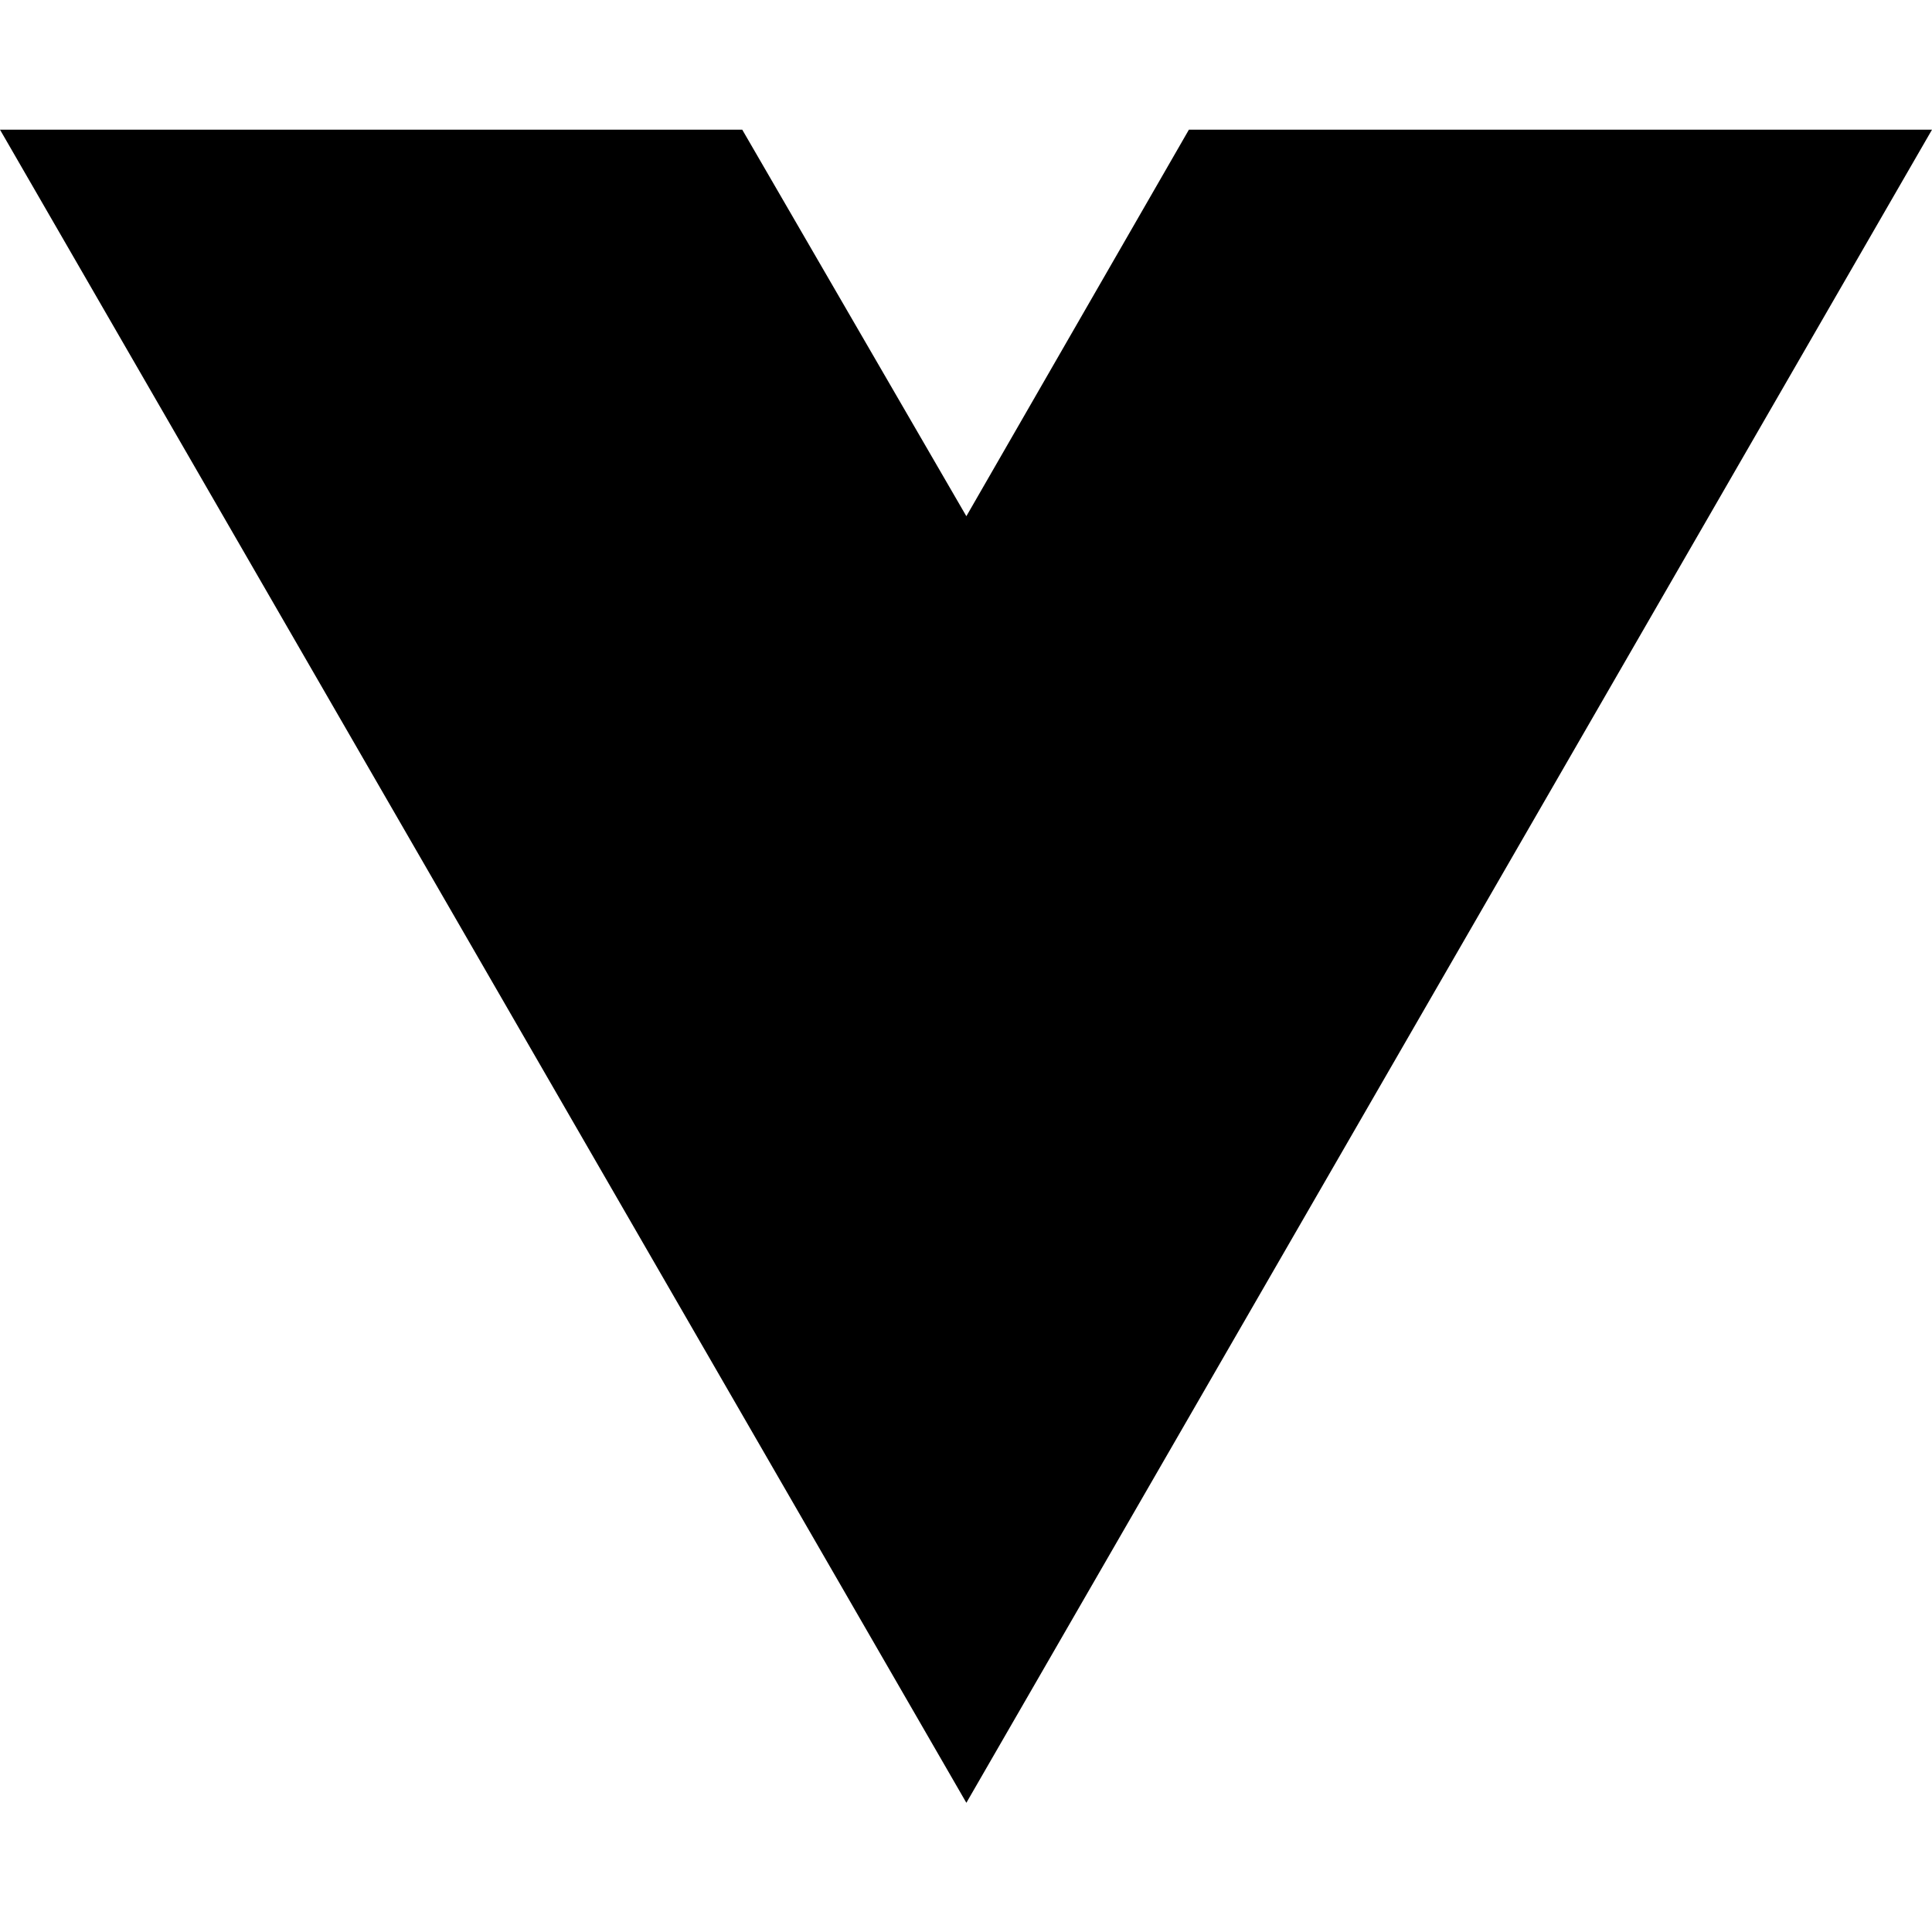
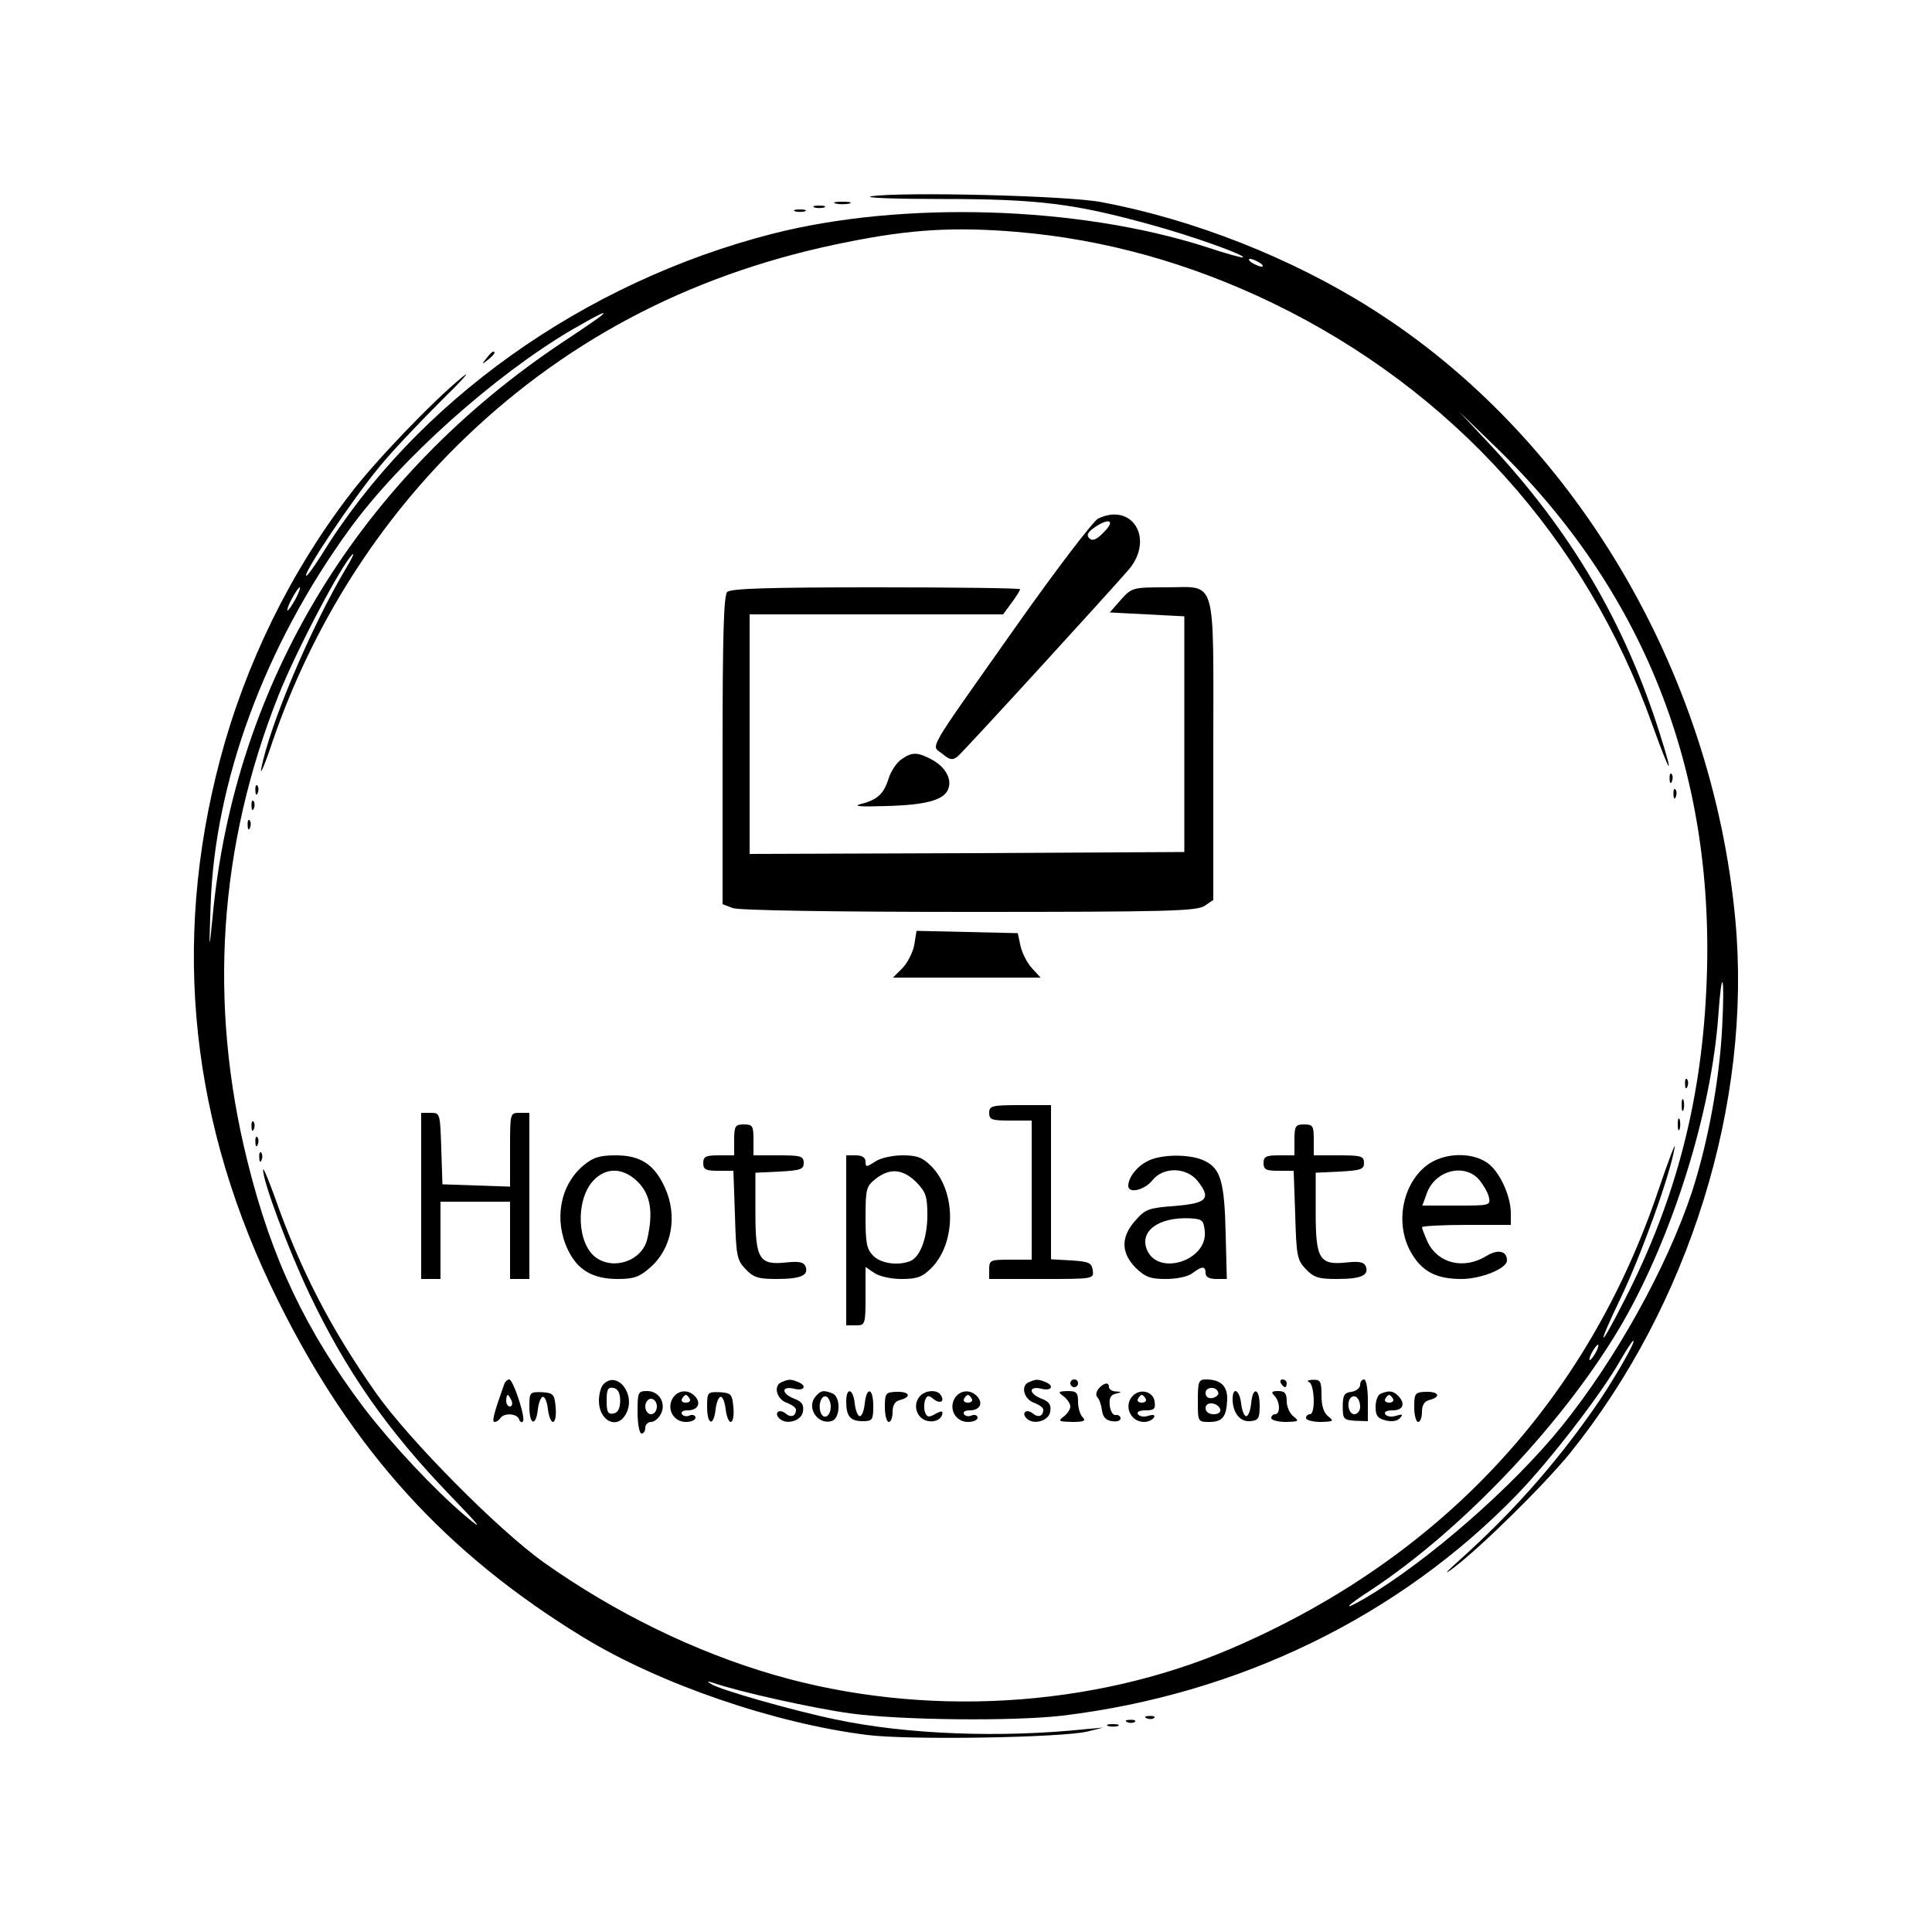
- <svg xmlns="http://www.w3.org/2000/svg" width="16" height="16" viewBox="0 0 16 16" fill="none">
-   <path d="M8.003 14.93L0 1.074H6.147L8.003 4.275L9.846 1.074H16L8.003 14.93Z" fill="black" />
+ <svg xmlns="http://www.w3.org/2000/svg" version="1.0" width="500pt" height="500pt" viewBox="0 0 500 500" preserveAspectRatio="xMidYMid meet">
+   <g transform="translate(0,500) scale(0.1,-0.1)" fill="#000000" stroke="none">
+     <path d="M2255 4492 c-22 -4 61 -7 185 -7 247 0 342 -12 540 -67 103 -28 243 -78 237 -84 -2 -2 -45 10 -96 27 -331 106 -785 120 -1122 34 -488 -125 -924 -435 -1168 -833 -18 -28 -35 -52 -38 -52 -13 0 119 198 189 282 28 35 99 110 157 168 58 57 84 86 56 63 -78 -64 -227 -220 -289 -302 -155 -202 -271 -440 -336 -685 -127 -479 -77 -948 151 -1405 192 -386 433 -651 788 -868 198 -121 495 -223 735 -253 109 -14 506 -7 571 9 l40 10 -45 -4 c-220 -23 -463 -14 -647 25 -107 22 -301 77 -323 92 -11 7 -10 8 5 3 70 -24 260 -66 354 -79 129 -18 423 -21 551 -6 456 55 871 257 1176 572 86 89 217 259 266 345 17 29 32 53 35 53 8 0 -56 -111 -105 -180 -101 -144 -211 -267 -342 -385 -38 -34 -47 -44 -20 -24 73 55 237 217 303 298 309 384 472 907 428 1381 -60 646 -420 1252 -941 1581 -207 131 -460 231 -700 276 -90 17 -518 27 -595 15z m375 -92 c228 -19 450 -81 665 -185 464 -225 810 -609 981 -1090 47 -131 58 -145 20 -25 -91 289 -231 527 -445 755 l-75 80 93 -90 c383 -371 568 -835 548 -1380 -11 -305 -78 -567 -213 -830 -67 -132 -74 -128 -10 5 53 111 128 318 140 390 4 19 -15 -30 -42 -110 -185 -548 -564 -954 -1107 -1187 -360 -154 -796 -179 -1180 -68 -207 60 -413 161 -597 291 -118 84 -349 317 -435 439 -118 168 -196 319 -263 510 -16 44 -29 75 -29 68 -2 -27 65 -206 119 -320 96 -202 203 -355 364 -522 81 -84 89 -95 40 -54 -82 70 -187 182 -261 278 -151 200 -240 387 -302 637 -103 411 -75 819 80 1209 46 116 163 338 191 364 6 5 -1 -10 -16 -35 -90 -150 -199 -408 -220 -520 -4 -19 10 12 29 70 104 303 276 574 502 790 273 261 601 428 988 504 164 33 277 39 435 26z m630 -80 c8 -5 11 -10 5 -10 -5 0 -17 5 -25 10 -8 5 -10 10 -5 10 6 0 17 -5 25 -10z m-1705 -138 c-6 -5 -48 -34 -95 -65 -528 -350 -854 -884 -910 -1492 -9 -89 -9 -89 -5 30 10 320 140 674 360 976 130 179 374 397 574 515 73 42 96 53 76 36z m-790 -732 c-9 -16 -18 -30 -21 -30 -2 0 2 14 11 30 9 17 18 30 21 30 2 0 -2 -13 -11 -30z m3692 -1107 c-7 -140 -37 -300 -78 -427 -65 -196 -197 -433 -337 -607 -126 -156 -345 -348 -509 -445 -62 -36 -53 -23 15 21 241 159 506 441 652 693 130 227 229 544 247 794 9 130 17 107 10 -29z m-327 -843 c-6 -11 -13 -20 -16 -20 -2 0 0 9 6 20 6 11 13 20 16 20 2 0 0 -9 -6 -20z" />
+     <path d="M2842 3658 c-13 -7 -108 -131 -211 -277 -239 -339 -222 -308 -192 -332 19 -16 26 -17 39 -7 18 15 405 439 445 486 64 79 7 172 -81 130z m15 -35 c-19 -20 -30 -24 -38 -16 -8 8 -4 15 12 27 39 27 57 20 26 -11z" />
+     <path d="M1882 3468 c-9 -9 -12 -114 -12 -410 l0 -398 26 -10 c15 -6 255 -10 612 -10 516 0 590 2 610 16 l22 15 0 388 c0 458 11 421 -123 421 -86 0 -88 -1 -116 -32 l-29 -33 96 -5 97 -5 0 -305 0 -305 -562 -3 -563 -2 0 310 0 310 328 0 328 0 22 30 c12 16 22 32 22 35 0 3 -168 5 -373 5 -277 0 -376 -3 -385 -12z" />
+     <path d="M2333 3035 c-12 -8 -27 -30 -33 -49 -13 -41 -29 -56 -73 -67 -21 -6 1 -7 68 -5 105 3 151 16 160 47 8 25 -10 56 -45 74 -36 19 -50 19 -77 0z" />
+     <path d="M4321 2984 c0 -11 3 -14 6 -6 3 7 2 16 -1 19 -3 4 -6 -2 -5 -13z" />
+     <path d="M661 2954 c0 -11 3 -14 6 -6 3 7 2 16 -1 19 -3 4 -6 -2 -5 -13z" />
+     <path d="M4331 2944 c0 -11 3 -14 6 -6 3 7 2 16 -1 19 -3 4 -6 -2 -5 -13z" />
+     <path d="M651 2914 c0 -11 3 -14 6 -6 3 7 2 16 -1 19 -3 4 -6 -2 -5 -13z" />
+     <path d="M641 2864 c0 -11 3 -14 6 -6 3 7 2 16 -1 19 -3 4 -6 -2 -5 -13z" />
+     <path d="M2366 2554 c-4 -20 -18 -47 -31 -60 l-24 -24 191 0 191 0 -22 24 c-13 14 -26 40 -30 58 l-7 33 -131 3 -131 3 -6 -37z" />
+     <path d="M4361 2194 c0 -11 3 -14 6 -6 3 7 2 16 -1 19 -3 4 -6 -2 -5 -13z" />
+     <path d="M4352 2140 c0 -14 2 -19 5 -12 2 6 2 18 0 25 -3 6 -5 1 -5 -13z" />
+     <path d="M2560 2120 c0 -18 7 -20 55 -20 l55 0 0 -180 0 -180 -55 0 c-52 0 -55 -1 -55 -25 l0 -25 136 0 c135 0 135 0 132 23 -3 19 -10 22 -55 25 l-53 3 0 200 0 199 -80 0 c-73 0 -80 -2 -80 -20z" />
+     <path d="M1090 1905 l0 -215 25 0 25 0 0 100 0 100 90 0 90 0 0 -100 0 -100 25 0 25 0 0 215 0 215 -25 0 c-25 0 -25 0 -25 -95 l0 -96 -87 3 -88 3 -3 93 c-3 90 -3 92 -27 92 l-25 0 0 -215z" />
+     <path d="M4342 2090 c0 -14 2 -19 5 -12 2 6 2 18 0 25 -3 6 -5 1 -5 -13z" />
+     <path d="M651 2084 c0 -11 3 -14 6 -6 3 7 2 16 -1 19 -3 4 -6 -2 -5 -13z" />
+     <path d="M1900 2050 l0 -40 -40 0 c-33 0 -40 -3 -40 -20 0 -17 7 -20 39 -20 l39 0 4 -114 c3 -105 5 -117 27 -140 21 -22 33 -26 80 -26 63 0 84 9 76 32 -5 12 -17 14 -48 11 -72 -8 -82 7 -82 129 l0 103 63 3 c54 3 62 6 62 22 0 18 -7 20 -65 20 l-65 0 0 40 c0 36 -2 40 -25 40 -22 0 -25 -4 -25 -40z" />
+     <path d="M3350 2050 l0 -40 -40 0 c-33 0 -40 -3 -40 -20 0 -17 7 -20 39 -20 l39 0 4 -114 c3 -105 5 -117 27 -140 21 -22 33 -26 80 -26 63 0 84 9 76 32 -5 12 -17 14 -48 11 -72 -8 -82 7 -82 129 l0 103 63 3 c54 3 62 6 62 22 0 18 -7 20 -65 20 l-65 0 0 40 c0 36 -2 40 -25 40 -22 0 -25 -4 -25 -40z" />
+     <path d="M661 2044 c0 -11 3 -14 6 -6 3 7 2 16 -1 19 -3 4 -6 -2 -5 -13z" />
+     <path d="M671 2004 c0 -11 3 -14 6 -6 3 7 2 16 -1 19 -3 4 -6 -2 -5 -13z" />
+     <path d="M1509 1983 c-60 -51 -76 -141 -39 -218 25 -52 64 -75 129 -75 41 0 56 5 84 30 56 49 71 133 38 206 -27 60 -63 84 -127 84 -42 0 -59 -5 -85 -27z m142 -42 c33 -33 40 -79 24 -148 -13 -55 -85 -81 -132 -48 -50 35 -54 149 -8 199 33 36 78 35 116 -3z" />
+     <path d="M2190 1790 l0 -220 25 0 c24 0 25 2 25 76 l0 75 22 -15 c13 -9 43 -16 71 -16 40 0 54 5 77 28 65 65 65 199 0 264 -23 23 -37 28 -75 28 -25 0 -57 -7 -70 -16 -23 -15 -25 -15 -25 0 0 10 -9 16 -25 16 l-25 0 0 -220z m181 151 c25 -26 29 -37 29 -86 0 -59 -19 -109 -45 -119 -32 -12 -75 -6 -95 14 -17 17 -20 33 -20 99 0 74 2 81 26 100 37 29 70 26 105 -8z" />
+     <path d="M2968 1994 c-27 -14 -48 -42 -48 -63 0 -21 42 -11 62 14 28 36 89 35 118 -2 35 -45 24 -57 -59 -64 -67 -5 -77 -8 -102 -37 -39 -43 -38 -84 0 -123 25 -24 38 -29 78 -29 28 0 58 6 69 15 25 19 34 19 34 0 0 -10 10 -15 28 -15 l27 0 -3 117 c-3 134 -13 168 -53 188 -36 19 -116 19 -151 -1z m150 -181 c7 -75 -119 -116 -149 -49 -22 49 29 87 111 83 32 -2 35 -5 38 -34z" />
+     <path d="M3691 1983 c-62 -49 -81 -150 -40 -223 28 -50 65 -70 131 -70 51 0 118 27 118 48 0 25 -24 30 -54 11 -58 -35 -124 -19 -151 36 -8 18 -15 36 -15 39 0 3 52 6 115 6 l115 0 0 30 c0 45 -29 108 -60 130 -42 30 -116 27 -159 -7z m136 -35 c11 -13 23 -33 26 -45 5 -23 3 -23 -83 -23 l-89 0 11 30 c20 60 96 81 135 38z" />
+     <path d="M1305 1418 c-26 -73 -33 -98 -25 -98 5 0 12 5 15 10 9 14 42 12 48 -2 2 -7 7 -11 10 -7 9 7 -25 109 -35 109 -5 0 -11 -6 -13 -12z m19 -43 c3 -8 1 -15 -4 -15 -6 0 -10 7 -10 15 0 8 2 15 4 15 2 0 6 -7 10 -15z" />
+     <path d="M1562 1418 c-7 -7 -12 -26 -12 -43 0 -53 48 -76 70 -34 27 49 -22 113 -58 77z m43 -43 c0 -20 -6 -31 -17 -33 -15 -3 -18 4 -18 33 0 29 3 36 18 33 11 -2 17 -13 17 -33z" />
+     <path d="M2023 1423 c-22 -8 -14 -43 12 -53 14 -5 25 -13 25 -18 0 -17 -13 -22 -27 -10 -16 13 -31 2 -16 -13 18 -18 58 -6 61 18 3 17 -3 26 -22 33 -34 13 -35 34 -1 26 27 -7 35 8 9 18 -18 7 -23 7 -41 -1z" />
+     <path d="M2663 1423 c-22 -8 -14 -43 12 -53 14 -5 25 -13 25 -18 0 -17 -13 -22 -27 -10 -16 13 -31 2 -16 -13 18 -18 58 -6 61 18 3 17 -3 26 -22 33 -34 13 -35 34 -1 26 27 -7 35 8 9 18 -18 7 -23 7 -41 -1z" />
+     <path d="M2770 1420 c0 -5 5 -10 10 -10 6 0 10 5 10 10 0 6 -4 10 -10 10 -5 0 -10 -4 -10 -10z" />
+     <path d="M3100 1375 c0 -54 0 -55 29 -55 35 0 45 13 47 58 1 35 -17 52 -55 52 -19 0 -21 -6 -21 -55z m53 20 c1 -5 -6 -11 -15 -13 -11 -2 -18 3 -18 13 0 17 30 18 33 0z m5 -42 c2 -8 -5 -13 -17 -13 -12 0 -21 6 -21 16 0 18 31 15 38 -3z" />
+     <path d="M3315 1420 c3 -5 8 -10 11 -10 2 0 4 5 4 10 0 6 -5 10 -11 10 -5 0 -7 -4 -4 -10z" />
+     <path d="M3388 1423 c14 -6 17 -83 2 -83 -5 0 -10 -4 -10 -10 0 -5 17 -10 38 -10 33 1 35 2 20 14 -12 9 -18 27 -18 55 0 36 -3 41 -22 40 -13 0 -17 -3 -10 -6z" />
+     <path d="M3520 1416 c0 -8 -10 -16 -22 -18 -19 -2 -23 -9 -23 -38 0 -32 2 -35 33 -37 l32 -1 0 54 c0 30 -4 54 -10 54 -5 0 -10 -6 -10 -14z m0 -57 c0 -10 -7 -19 -15 -19 -15 0 -21 31 -9 43 11 10 24 -3 24 -24z" />
+     <path d="M2843 1406 c-6 -8 -8 -17 -3 -22 5 -5 10 -20 12 -34 2 -17 10 -26 26 -28 12 -2 22 1 22 7 0 6 -6 10 -12 9 -7 -2 -14 9 -16 24 -2 19 2 28 15 31 17 4 17 5 1 6 -10 0 -18 6 -18 11 0 14 -13 12 -27 -4z" />
+     <path d="M1370 1359 c0 -47 17 -52 22 -6 2 17 8 32 13 32 6 0 11 -15 13 -32 2 -18 8 -33 13 -33 6 0 9 17 7 38 -3 34 -6 37 -35 39 -32 1 -33 0 -33 -38z" />
+     <path d="M1650 1345 c0 -30 5 -55 10 -55 6 0 10 7 10 15 0 8 7 15 15 15 8 0 19 9 25 20 15 28 -4 60 -35 60 -24 0 -25 -3 -25 -55z m50 15 c0 -11 -7 -20 -15 -20 -8 0 -15 9 -15 20 0 11 7 20 15 20 8 0 15 -9 15 -20z" />
+     <path d="M1740 1380 c-15 -28 4 -60 35 -60 14 0 25 5 25 11 0 6 -7 9 -15 6 -8 -4 -17 -2 -20 3 -4 6 3 10 14 10 26 0 36 17 21 35 -18 21 -47 18 -60 -5z m45 0 c3 -5 -1 -10 -10 -10 -9 0 -13 5 -10 10 3 6 8 10 10 10 2 0 7 -4 10 -10z" />
+     <path d="M1830 1359 c0 -47 17 -52 22 -6 2 17 8 32 13 32 6 0 11 -15 13 -32 2 -18 8 -33 13 -33 6 0 9 17 7 38 -3 34 -6 37 -35 39 -32 1 -33 0 -33 -38z" />
+     <path d="M2110 1385 c-24 -29 8 -75 44 -62 21 8 22 63 0 71 -23 9 -30 8 -44 -9z m40 -25 c0 -25 -18 -36 -26 -16 -8 21 3 49 16 41 5 -3 10 -15 10 -25z" />
+     <path d="M2190 1373 c0 -39 11 -51 43 -51 25 0 27 4 27 39 0 47 -17 52 -22 7 -2 -18 -7 -33 -13 -33 -5 0 -11 15 -13 33 -4 39 -22 43 -22 5z" />
+     <path d="M2290 1358 c0 -21 5 -38 10 -38 6 0 10 12 10 26 0 17 6 28 20 31 30 8 24 22 -10 21 -28 -1 -30 -4 -30 -40z" />
+     <path d="M2382 1388 c-16 -16 -15 -43 3 -58 17 -14 47 -10 53 8 3 11 0 12 -17 3 -17 -10 -22 -9 -27 4 -3 8 -3 22 0 31 5 13 9 14 21 4 17 -14 31 -8 20 9 -8 15 -38 14 -53 -1z" />
+     <path d="M2470 1380 c-15 -28 4 -60 35 -60 14 0 25 5 25 11 0 6 -7 9 -15 6 -8 -4 -17 -2 -20 3 -4 6 3 10 14 10 26 0 36 17 21 35 -18 21 -47 18 -60 -5z m45 0 c3 -5 -1 -10 -10 -10 -9 0 -13 5 -10 10 3 6 8 10 10 10 2 0 7 -4 10 -10z" />
+     <path d="M2753 1386 c9 -7 17 -19 17 -26 0 -7 -8 -19 -17 -26 -16 -12 -13 -13 22 -14 30 0 36 3 27 12 -7 7 -12 25 -12 40 0 24 -4 28 -27 28 -25 -1 -26 -2 -10 -14z" />
+     <path d="M2932 1388 c-25 -25 -7 -68 29 -68 10 0 21 5 25 11 4 7 0 9 -14 5 -11 -4 -23 -2 -27 4 -4 6 4 10 20 10 22 0 26 4 23 23 -3 25 -36 35 -56 15z m33 -8 c3 -5 -1 -10 -10 -10 -9 0 -13 5 -10 10 3 6 8 10 10 10 2 0 7 -4 10 -10z" />
+     <path d="M3190 1379 c0 -35 19 -59 45 -57 22 2 25 7 25 40 0 46 -18 51 -22 6 -2 -18 -7 -33 -13 -33 -5 0 -11 15 -13 33 -4 35 -22 45 -22 11z" />
+     <path d="M3298 1388 c15 -15 16 -48 2 -48 -5 0 -10 -4 -10 -10 0 -5 17 -10 38 -10 33 1 35 2 20 14 -10 7 -18 25 -18 40 0 20 -5 26 -22 26 -17 0 -19 -3 -10 -12z" />
+     <path d="M3573 1393 c-7 -2 -13 -18 -13 -34 0 -22 5 -30 26 -35 15 -4 30 -2 37 6 9 10 7 11 -10 6 -12 -4 -24 -2 -28 4 -4 6 4 10 19 10 28 0 34 18 14 38 -13 13 -24 14 -45 5z m32 -13 c3 -5 -1 -10 -10 -10 -9 0 -13 5 -10 10 3 6 8 10 10 10 2 0 7 -4 10 -10z" />
+     <path d="M3660 1358 c0 -21 5 -38 10 -38 6 0 10 12 10 26 0 17 6 28 20 31 30 8 24 22 -10 21 -28 -1 -30 -4 -30 -40z" />
+     <path d="M2163 4473 c9 -2 25 -2 35 0 9 3 1 5 -18 5 -19 0 -27 -2 -17 -5z" />
+     <path d="M2108 4463 c6 -2 18 -2 25 0 6 3 1 5 -13 5 -14 0 -19 -2 -12 -5z" />
+     <path d="M2058 4453 c6 -2 18 -2 25 0 6 3 1 5 -13 5 -14 0 -19 -2 -12 -5z" />
+     <path d="M1259 4073 c-13 -16 -12 -17 4 -4 16 13 21 21 13 21 -2 0 -10 -8 -17 -17z" />
+     <path d="M2968 553 c7 -3 16 -2 19 1 4 3 -2 6 -13 5 -11 0 -14 -3 -6 -6z" />
+     <path d="M2918 543 c7 -3 16 -2 19 1 4 3 -2 6 -13 5 -11 0 -14 -3 -6 -6z" />
+     <path d="M2868 533 c6 -2 18 -2 25 0 6 3 1 5 -13 5 -14 0 -19 -2 -12 -5z" />
+   </g>
</svg>
